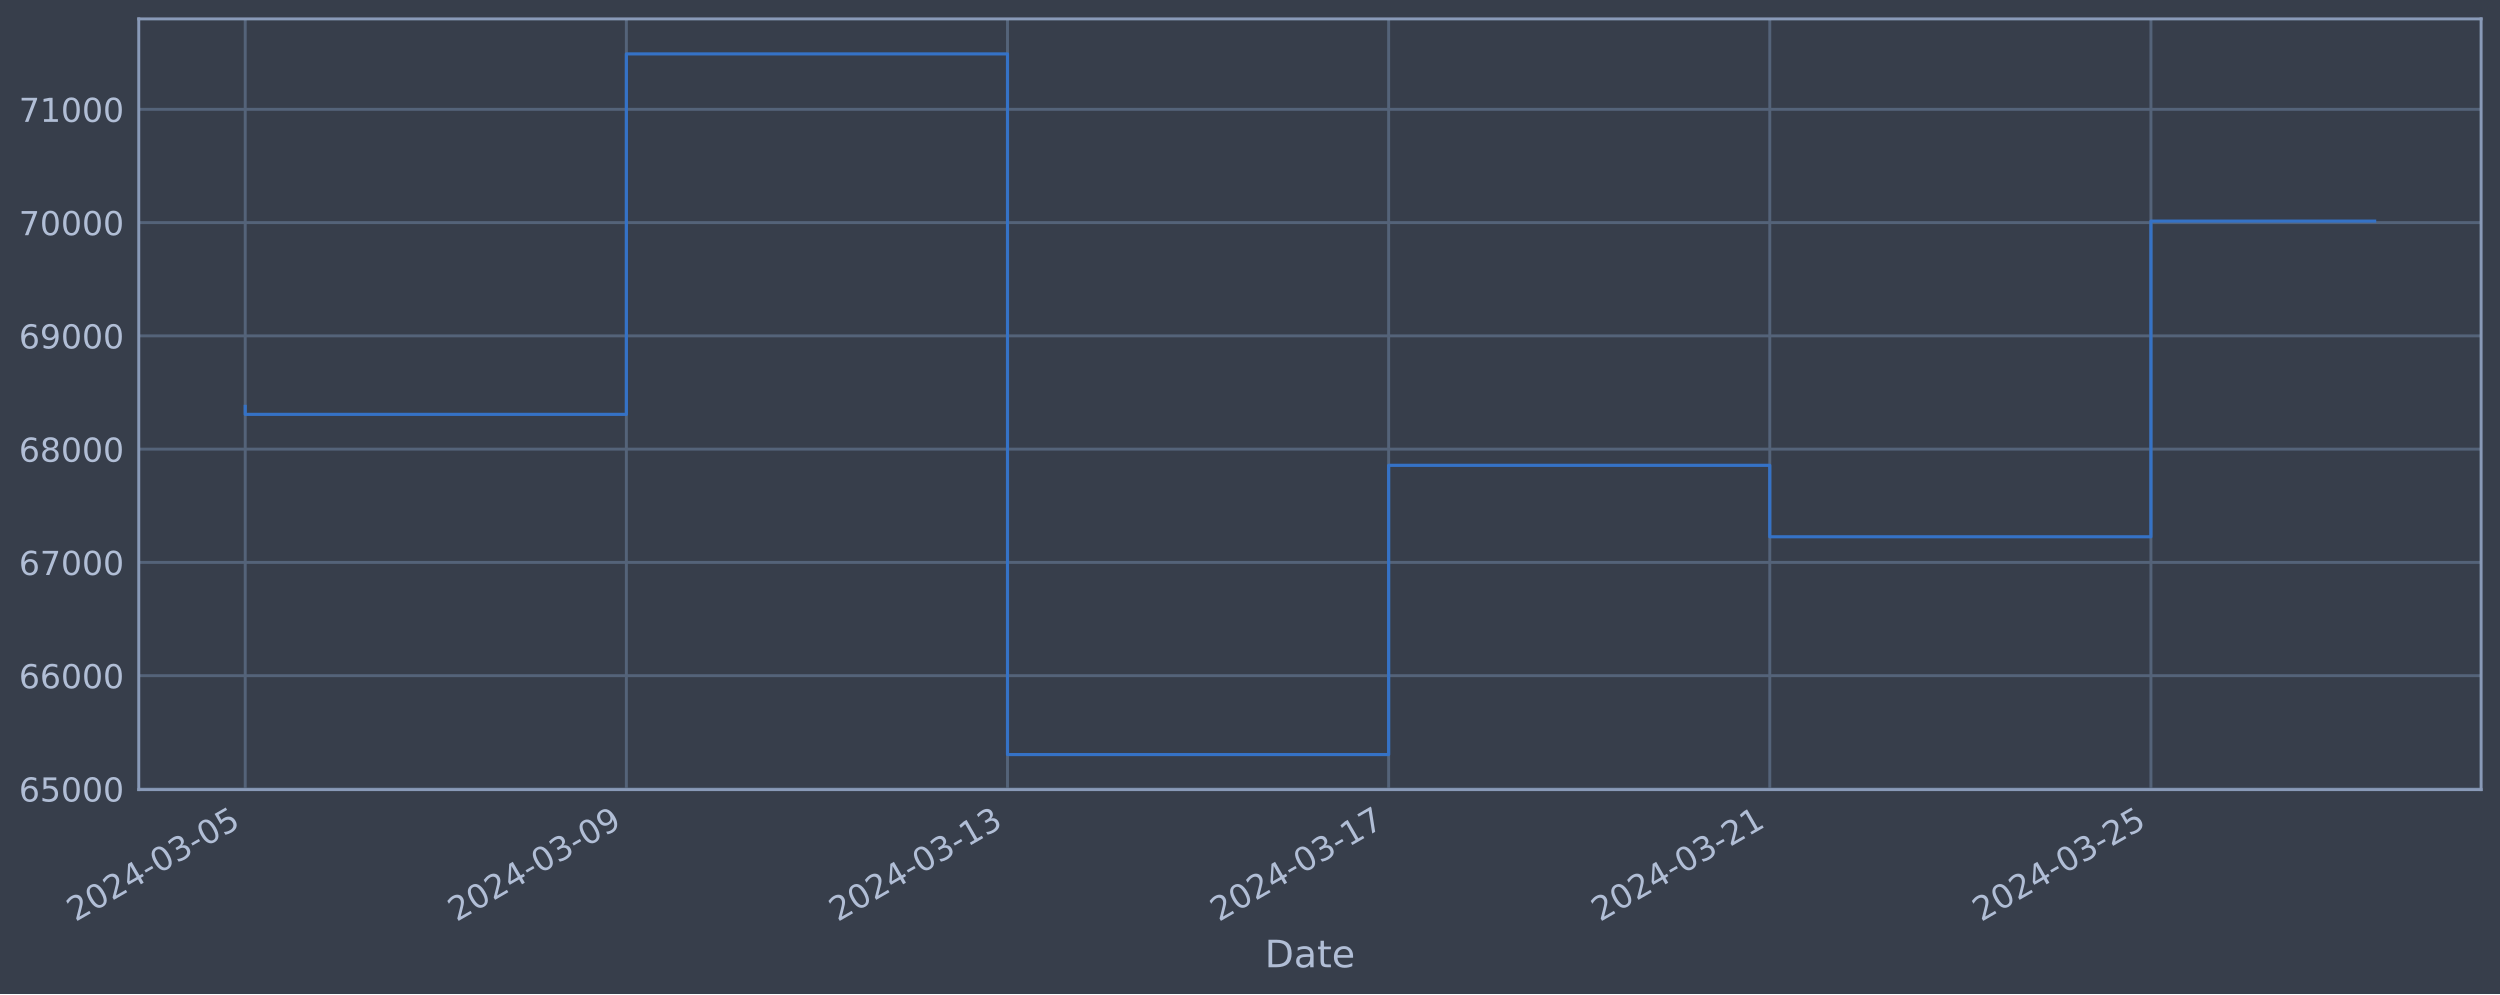
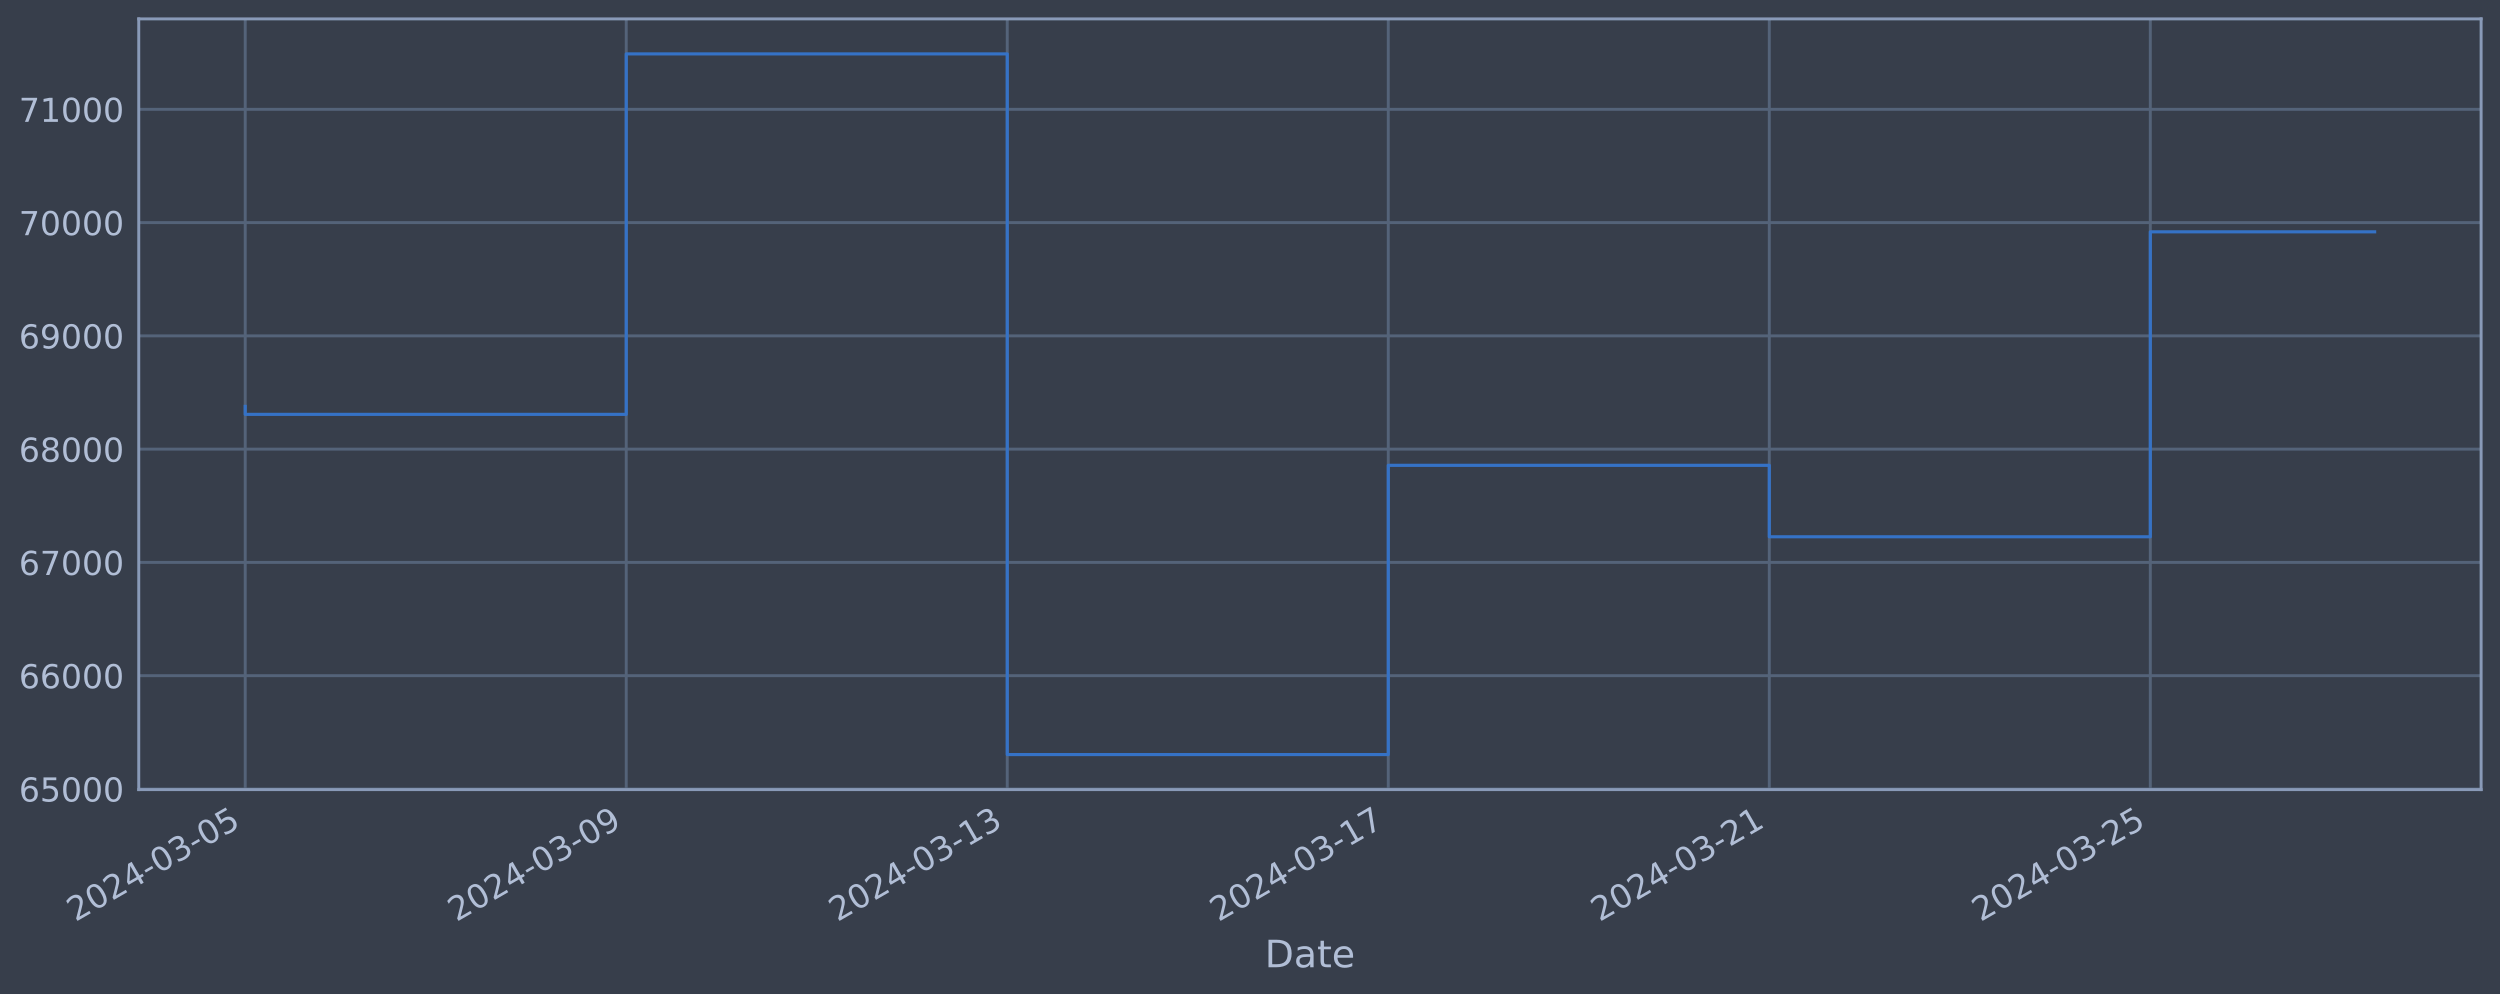
<svg xmlns="http://www.w3.org/2000/svg" xmlns:xlink="http://www.w3.org/1999/xlink" width="952.884pt" height="378.87pt" viewBox="0 0 952.884 378.87" version="1.1">
  <defs>
    <style type="text/css">*{stroke-linejoin: round; stroke-linecap: butt}</style>
  </defs>
  <g id="figure_1">
    <g id="patch_1">
      <path d="M 0 378.87  L 952.884 378.87  L 952.884 0  L 0 0  z " style="fill: #373e4b" />
    </g>
    <g id="axes_1">
      <g id="patch_2">
        <path d="M 52.884 300.96  L 945.684 300.96  L 945.684 7.2  L 52.884 7.2  z " style="fill: #373e4b" />
      </g>
      <g id="matplotlib.axis_1">
        <g id="xtick_1">
          <g id="line2d_1">
-             <path d="M 93.466 300.96  L 93.466 7.2  " clip-path="url(#p1f0774c663)" style="fill: none; stroke: #546379; stroke-width: 1.12; stroke-linecap: square" />
+             <path d="M 93.466 300.96  L 93.466 7.2  " clip-path="url(#p590ac94095)" style="fill: none; stroke: #546379; stroke-width: 1.12; stroke-linecap: square" />
          </g>
          <g id="line2d_2" />
          <g id="text_1">
            <g style="fill: #b1bed6" transform="translate(28.74006 351.4642) rotate(-30) scale(0.126 -0.126)">
              <defs>
                <path id="DejaVuSans-32" d="M 1228 531  L 3431 531  L 3431 0  L 469 0  L 469 531  Q 828 903 1448 1529  Q 2069 2156 2228 2338  Q 2531 2678 2651 2914  Q 2772 3150 2772 3378  Q 2772 3750 2511 3984  Q 2250 4219 1831 4219  Q 1534 4219 1204 4116  Q 875 4013 500 3803  L 500 4441  Q 881 4594 1212 4672  Q 1544 4750 1819 4750  Q 2544 4750 2975 4387  Q 3406 4025 3406 3419  Q 3406 3131 3298 2873  Q 3191 2616 2906 2266  Q 2828 2175 2409 1742  Q 1991 1309 1228 531  z " transform="scale(0.015625)" />
                <path id="DejaVuSans-30" d="M 2034 4250  Q 1547 4250 1301 3770  Q 1056 3291 1056 2328  Q 1056 1369 1301 889  Q 1547 409 2034 409  Q 2525 409 2770 889  Q 3016 1369 3016 2328  Q 3016 3291 2770 3770  Q 2525 4250 2034 4250  z M 2034 4750  Q 2819 4750 3233 4129  Q 3647 3509 3647 2328  Q 3647 1150 3233 529  Q 2819 -91 2034 -91  Q 1250 -91 836 529  Q 422 1150 422 2328  Q 422 3509 836 4129  Q 1250 4750 2034 4750  z " transform="scale(0.015625)" />
                <path id="DejaVuSans-34" d="M 2419 4116  L 825 1625  L 2419 1625  L 2419 4116  z M 2253 4666  L 3047 4666  L 3047 1625  L 3713 1625  L 3713 1100  L 3047 1100  L 3047 0  L 2419 0  L 2419 1100  L 313 1100  L 313 1709  L 2253 4666  z " transform="scale(0.015625)" />
                <path id="DejaVuSans-2d" d="M 313 2009  L 1997 2009  L 1997 1497  L 313 1497  L 313 2009  z " transform="scale(0.015625)" />
                <path id="DejaVuSans-33" d="M 2597 2516  Q 3050 2419 3304 2112  Q 3559 1806 3559 1356  Q 3559 666 3084 287  Q 2609 -91 1734 -91  Q 1441 -91 1130 -33  Q 819 25 488 141  L 488 750  Q 750 597 1062 519  Q 1375 441 1716 441  Q 2309 441 2620 675  Q 2931 909 2931 1356  Q 2931 1769 2642 2001  Q 2353 2234 1838 2234  L 1294 2234  L 1294 2753  L 1863 2753  Q 2328 2753 2575 2939  Q 2822 3125 2822 3475  Q 2822 3834 2567 4026  Q 2313 4219 1838 4219  Q 1578 4219 1281 4162  Q 984 4106 628 3988  L 628 4550  Q 988 4650 1302 4700  Q 1616 4750 1894 4750  Q 2613 4750 3031 4423  Q 3450 4097 3450 3541  Q 3450 3153 3228 2886  Q 3006 2619 2597 2516  z " transform="scale(0.015625)" />
                <path id="DejaVuSans-35" d="M 691 4666  L 3169 4666  L 3169 4134  L 1269 4134  L 1269 2991  Q 1406 3038 1543 3061  Q 1681 3084 1819 3084  Q 2600 3084 3056 2656  Q 3513 2228 3513 1497  Q 3513 744 3044 326  Q 2575 -91 1722 -91  Q 1428 -91 1123 -41  Q 819 9 494 109  L 494 744  Q 775 591 1075 516  Q 1375 441 1709 441  Q 2250 441 2565 725  Q 2881 1009 2881 1497  Q 2881 1984 2565 2268  Q 2250 2553 1709 2553  Q 1456 2553 1204 2497  Q 953 2441 691 2322  L 691 4666  z " transform="scale(0.015625)" />
              </defs>
              <use xlink:href="#DejaVuSans-32" />
              <use xlink:href="#DejaVuSans-30" x="63.623" />
              <use xlink:href="#DejaVuSans-32" x="127.246" />
              <use xlink:href="#DejaVuSans-34" x="190.869" />
              <use xlink:href="#DejaVuSans-2d" x="254.492" />
              <use xlink:href="#DejaVuSans-30" x="290.576" />
              <use xlink:href="#DejaVuSans-33" x="354.199" />
              <use xlink:href="#DejaVuSans-2d" x="417.822" />
              <use xlink:href="#DejaVuSans-30" x="453.906" />
              <use xlink:href="#DejaVuSans-35" x="517.529" />
            </g>
          </g>
        </g>
        <g id="xtick_2">
          <g id="line2d_3">
-             <path d="M 238.739 300.96  L 238.739 7.2  " clip-path="url(#p1f0774c663)" style="fill: none; stroke: #546379; stroke-width: 1.12; stroke-linecap: square" />
+             <path d="M 238.692 300.96  L 238.692 7.2  " clip-path="url(#p590ac94095)" style="fill: none; stroke: #546379; stroke-width: 1.12; stroke-linecap: square" />
          </g>
          <g id="line2d_4" />
          <g id="text_2">
-             <g style="fill: #b1bed6" transform="translate(174.0134 351.4642) rotate(-30) scale(0.126 -0.126)">
+             <g style="fill: #b1bed6" transform="translate(173.9669 351.4642) rotate(-30) scale(0.126 -0.126)">
              <defs>
                <path id="DejaVuSans-39" d="M 703 97  L 703 672  Q 941 559 1184 500  Q 1428 441 1663 441  Q 2288 441 2617 861  Q 2947 1281 2994 2138  Q 2813 1869 2534 1725  Q 2256 1581 1919 1581  Q 1219 1581 811 2004  Q 403 2428 403 3163  Q 403 3881 828 4315  Q 1253 4750 1959 4750  Q 2769 4750 3195 4129  Q 3622 3509 3622 2328  Q 3622 1225 3098 567  Q 2575 -91 1691 -91  Q 1453 -91 1209 -44  Q 966 3 703 97  z M 1959 2075  Q 2384 2075 2632 2365  Q 2881 2656 2881 3163  Q 2881 3666 2632 3958  Q 2384 4250 1959 4250  Q 1534 4250 1286 3958  Q 1038 3666 1038 3163  Q 1038 2656 1286 2365  Q 1534 2075 1959 2075  z " transform="scale(0.015625)" />
              </defs>
              <use xlink:href="#DejaVuSans-32" />
              <use xlink:href="#DejaVuSans-30" x="63.623" />
              <use xlink:href="#DejaVuSans-32" x="127.246" />
              <use xlink:href="#DejaVuSans-34" x="190.869" />
              <use xlink:href="#DejaVuSans-2d" x="254.492" />
              <use xlink:href="#DejaVuSans-30" x="290.576" />
              <use xlink:href="#DejaVuSans-33" x="354.199" />
              <use xlink:href="#DejaVuSans-2d" x="417.822" />
              <use xlink:href="#DejaVuSans-30" x="453.906" />
              <use xlink:href="#DejaVuSans-39" x="517.529" />
            </g>
          </g>
        </g>
        <g id="xtick_3">
          <g id="line2d_5">
-             <path d="M 384.012 300.96  L 384.012 7.2  " clip-path="url(#p1f0774c663)" style="fill: none; stroke: #546379; stroke-width: 1.12; stroke-linecap: square" />
+             <path d="M 383.919 300.96  L 383.919 7.2  " clip-path="url(#p590ac94095)" style="fill: none; stroke: #546379; stroke-width: 1.12; stroke-linecap: square" />
          </g>
          <g id="line2d_6" />
          <g id="text_3">
-             <g style="fill: #b1bed6" transform="translate(319.2867 351.4642) rotate(-30) scale(0.126 -0.126)">
+             <g style="fill: #b1bed6" transform="translate(319.1937 351.4642) rotate(-30) scale(0.126 -0.126)">
              <defs>
                <path id="DejaVuSans-31" d="M 794 531  L 1825 531  L 1825 4091  L 703 3866  L 703 4441  L 1819 4666  L 2450 4666  L 2450 531  L 3481 531  L 3481 0  L 794 0  L 794 531  z " transform="scale(0.015625)" />
              </defs>
              <use xlink:href="#DejaVuSans-32" />
              <use xlink:href="#DejaVuSans-30" x="63.623" />
              <use xlink:href="#DejaVuSans-32" x="127.246" />
              <use xlink:href="#DejaVuSans-34" x="190.869" />
              <use xlink:href="#DejaVuSans-2d" x="254.492" />
              <use xlink:href="#DejaVuSans-30" x="290.576" />
              <use xlink:href="#DejaVuSans-33" x="354.199" />
              <use xlink:href="#DejaVuSans-2d" x="417.822" />
              <use xlink:href="#DejaVuSans-31" x="453.906" />
              <use xlink:href="#DejaVuSans-33" x="517.529" />
            </g>
          </g>
        </g>
        <g id="xtick_4">
          <g id="line2d_7">
-             <path d="M 529.285 300.96  L 529.285 7.2  " clip-path="url(#p1f0774c663)" style="fill: none; stroke: #546379; stroke-width: 1.12; stroke-linecap: square" />
+             <path d="M 529.146 300.96  L 529.146 7.2  " clip-path="url(#p590ac94095)" style="fill: none; stroke: #546379; stroke-width: 1.12; stroke-linecap: square" />
          </g>
          <g id="line2d_8" />
          <g id="text_4">
-             <g style="fill: #b1bed6" transform="translate(464.56 351.4642) rotate(-30) scale(0.126 -0.126)">
+             <g style="fill: #b1bed6" transform="translate(464.4205 351.4642) rotate(-30) scale(0.126 -0.126)">
              <defs>
                <path id="DejaVuSans-37" d="M 525 4666  L 3525 4666  L 3525 4397  L 1831 0  L 1172 0  L 2766 4134  L 525 4134  L 525 4666  z " transform="scale(0.015625)" />
              </defs>
              <use xlink:href="#DejaVuSans-32" />
              <use xlink:href="#DejaVuSans-30" x="63.623" />
              <use xlink:href="#DejaVuSans-32" x="127.246" />
              <use xlink:href="#DejaVuSans-34" x="190.869" />
              <use xlink:href="#DejaVuSans-2d" x="254.492" />
              <use xlink:href="#DejaVuSans-30" x="290.576" />
              <use xlink:href="#DejaVuSans-33" x="354.199" />
              <use xlink:href="#DejaVuSans-2d" x="417.822" />
              <use xlink:href="#DejaVuSans-31" x="453.906" />
              <use xlink:href="#DejaVuSans-37" x="517.529" />
            </g>
          </g>
        </g>
        <g id="xtick_5">
          <g id="line2d_9">
-             <path d="M 674.559 300.96  L 674.559 7.2  " clip-path="url(#p1f0774c663)" style="fill: none; stroke: #546379; stroke-width: 1.12; stroke-linecap: square" />
+             <path d="M 674.373 300.96  L 674.373 7.2  " clip-path="url(#p590ac94095)" style="fill: none; stroke: #546379; stroke-width: 1.12; stroke-linecap: square" />
          </g>
          <g id="line2d_10" />
          <g id="text_5">
-             <g style="fill: #b1bed6" transform="translate(609.8332 351.4642) rotate(-30) scale(0.126 -0.126)">
+             <g style="fill: #b1bed6" transform="translate(609.6473 351.4642) rotate(-30) scale(0.126 -0.126)">
              <use xlink:href="#DejaVuSans-32" />
              <use xlink:href="#DejaVuSans-30" x="63.623" />
              <use xlink:href="#DejaVuSans-32" x="127.246" />
              <use xlink:href="#DejaVuSans-34" x="190.869" />
              <use xlink:href="#DejaVuSans-2d" x="254.492" />
              <use xlink:href="#DejaVuSans-30" x="290.576" />
              <use xlink:href="#DejaVuSans-33" x="354.199" />
              <use xlink:href="#DejaVuSans-2d" x="417.822" />
              <use xlink:href="#DejaVuSans-32" x="453.906" />
              <use xlink:href="#DejaVuSans-31" x="517.529" />
            </g>
          </g>
        </g>
        <g id="xtick_6">
          <g id="line2d_11">
-             <path d="M 819.832 300.96  L 819.832 7.2  " clip-path="url(#p1f0774c663)" style="fill: none; stroke: #546379; stroke-width: 1.12; stroke-linecap: square" />
+             <path d="M 819.6 300.96  L 819.6 7.2  " clip-path="url(#p590ac94095)" style="fill: none; stroke: #546379; stroke-width: 1.12; stroke-linecap: square" />
          </g>
          <g id="line2d_12" />
          <g id="text_6">
-             <g style="fill: #b1bed6" transform="translate(755.1065 351.4642) rotate(-30) scale(0.126 -0.126)">
+             <g style="fill: #b1bed6" transform="translate(754.8741 351.4642) rotate(-30) scale(0.126 -0.126)">
              <use xlink:href="#DejaVuSans-32" />
              <use xlink:href="#DejaVuSans-30" x="63.623" />
              <use xlink:href="#DejaVuSans-32" x="127.246" />
              <use xlink:href="#DejaVuSans-34" x="190.869" />
              <use xlink:href="#DejaVuSans-2d" x="254.492" />
              <use xlink:href="#DejaVuSans-30" x="290.576" />
              <use xlink:href="#DejaVuSans-33" x="354.199" />
              <use xlink:href="#DejaVuSans-2d" x="417.822" />
              <use xlink:href="#DejaVuSans-32" x="453.906" />
              <use xlink:href="#DejaVuSans-35" x="517.529" />
            </g>
          </g>
        </g>
        <g id="text_7">
          <g style="fill: #b1bed6" transform="translate(482.0746 368.6753) scale(0.144 -0.144)">
            <defs>
              <path id="DejaVuSans-44" d="M 1259 4147  L 1259 519  L 2022 519  Q 2988 519 3436 956  Q 3884 1394 3884 2338  Q 3884 3275 3436 3711  Q 2988 4147 2022 4147  L 1259 4147  z M 628 4666  L 1925 4666  Q 3281 4666 3915 4102  Q 4550 3538 4550 2338  Q 4550 1131 3912 565  Q 3275 0 1925 0  L 628 0  L 628 4666  z " transform="scale(0.015625)" />
              <path id="DejaVuSans-61" d="M 2194 1759  Q 1497 1759 1228 1600  Q 959 1441 959 1056  Q 959 750 1161 570  Q 1363 391 1709 391  Q 2188 391 2477 730  Q 2766 1069 2766 1631  L 2766 1759  L 2194 1759  z M 3341 1997  L 3341 0  L 2766 0  L 2766 531  Q 2569 213 2275 61  Q 1981 -91 1556 -91  Q 1019 -91 701 211  Q 384 513 384 1019  Q 384 1609 779 1909  Q 1175 2209 1959 2209  L 2766 2209  L 2766 2266  Q 2766 2663 2505 2880  Q 2244 3097 1772 3097  Q 1472 3097 1187 3025  Q 903 2953 641 2809  L 641 3341  Q 956 3463 1253 3523  Q 1550 3584 1831 3584  Q 2591 3584 2966 3190  Q 3341 2797 3341 1997  z " transform="scale(0.015625)" />
              <path id="DejaVuSans-74" d="M 1172 4494  L 1172 3500  L 2356 3500  L 2356 3053  L 1172 3053  L 1172 1153  Q 1172 725 1289 603  Q 1406 481 1766 481  L 2356 481  L 2356 0  L 1766 0  Q 1100 0 847 248  Q 594 497 594 1153  L 594 3053  L 172 3053  L 172 3500  L 594 3500  L 594 4494  L 1172 4494  z " transform="scale(0.015625)" />
              <path id="DejaVuSans-65" d="M 3597 1894  L 3597 1613  L 953 1613  Q 991 1019 1311 708  Q 1631 397 2203 397  Q 2534 397 2845 478  Q 3156 559 3463 722  L 3463 178  Q 3153 47 2828 -22  Q 2503 -91 2169 -91  Q 1331 -91 842 396  Q 353 884 353 1716  Q 353 2575 817 3079  Q 1281 3584 2069 3584  Q 2775 3584 3186 3129  Q 3597 2675 3597 1894  z M 3022 2063  Q 3016 2534 2758 2815  Q 2500 3097 2075 3097  Q 1594 3097 1305 2825  Q 1016 2553 972 2059  L 3022 2063  z " transform="scale(0.015625)" />
            </defs>
            <use xlink:href="#DejaVuSans-44" />
            <use xlink:href="#DejaVuSans-61" x="77.002" />
            <use xlink:href="#DejaVuSans-74" x="138.281" />
            <use xlink:href="#DejaVuSans-65" x="177.49" />
          </g>
        </g>
      </g>
      <g id="matplotlib.axis_2">
        <g id="ytick_1">
          <g id="line2d_13">
-             <path d="M 52.884 300.718  L 945.684 300.718  " clip-path="url(#p1f0774c663)" style="fill: none; stroke: #546379; stroke-width: 1.12; stroke-linecap: square" />
+             <path d="M 52.884 300.718  L 945.684 300.718  " clip-path="url(#p590ac94095)" style="fill: none; stroke: #546379; stroke-width: 1.12; stroke-linecap: square" />
          </g>
          <g id="line2d_14" />
          <g id="text_8">
            <g style="fill: #b1bed6" transform="translate(7.2 305.5049) scale(0.126 -0.126)">
              <defs>
                <path id="DejaVuSans-36" d="M 2113 2584  Q 1688 2584 1439 2293  Q 1191 2003 1191 1497  Q 1191 994 1439 701  Q 1688 409 2113 409  Q 2538 409 2786 701  Q 3034 994 3034 1497  Q 3034 2003 2786 2293  Q 2538 2584 2113 2584  z M 3366 4563  L 3366 3988  Q 3128 4100 2886 4159  Q 2644 4219 2406 4219  Q 1781 4219 1451 3797  Q 1122 3375 1075 2522  Q 1259 2794 1537 2939  Q 1816 3084 2150 3084  Q 2853 3084 3261 2657  Q 3669 2231 3669 1497  Q 3669 778 3244 343  Q 2819 -91 2113 -91  Q 1303 -91 875 529  Q 447 1150 447 2328  Q 447 3434 972 4092  Q 1497 4750 2381 4750  Q 2619 4750 2861 4703  Q 3103 4656 3366 4563  z " transform="scale(0.015625)" />
              </defs>
              <use xlink:href="#DejaVuSans-36" />
              <use xlink:href="#DejaVuSans-35" x="63.623" />
              <use xlink:href="#DejaVuSans-30" x="127.246" />
              <use xlink:href="#DejaVuSans-30" x="190.869" />
              <use xlink:href="#DejaVuSans-30" x="254.492" />
            </g>
          </g>
        </g>
        <g id="ytick_2">
          <g id="line2d_15">
-             <path d="M 52.884 257.544  L 945.684 257.544  " clip-path="url(#p1f0774c663)" style="fill: none; stroke: #546379; stroke-width: 1.12; stroke-linecap: square" />
+             <path d="M 52.884 257.544  L 945.684 257.544  " clip-path="url(#p590ac94095)" style="fill: none; stroke: #546379; stroke-width: 1.12; stroke-linecap: square" />
          </g>
          <g id="line2d_16" />
          <g id="text_9">
            <g style="fill: #b1bed6" transform="translate(7.2 262.331) scale(0.126 -0.126)">
              <use xlink:href="#DejaVuSans-36" />
              <use xlink:href="#DejaVuSans-36" x="63.623" />
              <use xlink:href="#DejaVuSans-30" x="127.246" />
              <use xlink:href="#DejaVuSans-30" x="190.869" />
              <use xlink:href="#DejaVuSans-30" x="254.492" />
            </g>
          </g>
        </g>
        <g id="ytick_3">
          <g id="line2d_17">
-             <path d="M 52.884 214.37  L 945.684 214.37  " clip-path="url(#p1f0774c663)" style="fill: none; stroke: #546379; stroke-width: 1.12; stroke-linecap: square" />
+             <path d="M 52.884 214.37  L 945.684 214.37  " clip-path="url(#p590ac94095)" style="fill: none; stroke: #546379; stroke-width: 1.12; stroke-linecap: square" />
          </g>
          <g id="line2d_18" />
          <g id="text_10">
            <g style="fill: #b1bed6" transform="translate(7.2 219.157) scale(0.126 -0.126)">
              <use xlink:href="#DejaVuSans-36" />
              <use xlink:href="#DejaVuSans-37" x="63.623" />
              <use xlink:href="#DejaVuSans-30" x="127.246" />
              <use xlink:href="#DejaVuSans-30" x="190.869" />
              <use xlink:href="#DejaVuSans-30" x="254.492" />
            </g>
          </g>
        </g>
        <g id="ytick_4">
          <g id="line2d_19">
-             <path d="M 52.884 171.196  L 945.684 171.196  " clip-path="url(#p1f0774c663)" style="fill: none; stroke: #546379; stroke-width: 1.12; stroke-linecap: square" />
+             <path d="M 52.884 171.196  L 945.684 171.196  " clip-path="url(#p590ac94095)" style="fill: none; stroke: #546379; stroke-width: 1.12; stroke-linecap: square" />
          </g>
          <g id="line2d_20" />
          <g id="text_11">
            <g style="fill: #b1bed6" transform="translate(7.2 175.9831) scale(0.126 -0.126)">
              <defs>
                <path id="DejaVuSans-38" d="M 2034 2216  Q 1584 2216 1326 1975  Q 1069 1734 1069 1313  Q 1069 891 1326 650  Q 1584 409 2034 409  Q 2484 409 2743 651  Q 3003 894 3003 1313  Q 3003 1734 2745 1975  Q 2488 2216 2034 2216  z M 1403 2484  Q 997 2584 770 2862  Q 544 3141 544 3541  Q 544 4100 942 4425  Q 1341 4750 2034 4750  Q 2731 4750 3128 4425  Q 3525 4100 3525 3541  Q 3525 3141 3298 2862  Q 3072 2584 2669 2484  Q 3125 2378 3379 2068  Q 3634 1759 3634 1313  Q 3634 634 3220 271  Q 2806 -91 2034 -91  Q 1263 -91 848 271  Q 434 634 434 1313  Q 434 1759 690 2068  Q 947 2378 1403 2484  z M 1172 3481  Q 1172 3119 1398 2916  Q 1625 2713 2034 2713  Q 2441 2713 2670 2916  Q 2900 3119 2900 3481  Q 2900 3844 2670 4047  Q 2441 4250 2034 4250  Q 1625 4250 1398 4047  Q 1172 3844 1172 3481  z " transform="scale(0.015625)" />
              </defs>
              <use xlink:href="#DejaVuSans-36" />
              <use xlink:href="#DejaVuSans-38" x="63.623" />
              <use xlink:href="#DejaVuSans-30" x="127.246" />
              <use xlink:href="#DejaVuSans-30" x="190.869" />
              <use xlink:href="#DejaVuSans-30" x="254.492" />
            </g>
          </g>
        </g>
        <g id="ytick_5">
          <g id="line2d_21">
-             <path d="M 52.884 128.022  L 945.684 128.022  " clip-path="url(#p1f0774c663)" style="fill: none; stroke: #546379; stroke-width: 1.12; stroke-linecap: square" />
+             <path d="M 52.884 128.022  L 945.684 128.022  " clip-path="url(#p590ac94095)" style="fill: none; stroke: #546379; stroke-width: 1.12; stroke-linecap: square" />
          </g>
          <g id="line2d_22" />
          <g id="text_12">
            <g style="fill: #b1bed6" transform="translate(7.2 132.8092) scale(0.126 -0.126)">
              <use xlink:href="#DejaVuSans-36" />
              <use xlink:href="#DejaVuSans-39" x="63.623" />
              <use xlink:href="#DejaVuSans-30" x="127.246" />
              <use xlink:href="#DejaVuSans-30" x="190.869" />
              <use xlink:href="#DejaVuSans-30" x="254.492" />
            </g>
          </g>
        </g>
        <g id="ytick_6">
          <g id="line2d_23">
-             <path d="M 52.884 84.848  L 945.684 84.848  " clip-path="url(#p1f0774c663)" style="fill: none; stroke: #546379; stroke-width: 1.12; stroke-linecap: square" />
+             <path d="M 52.884 84.848  L 945.684 84.848  " clip-path="url(#p590ac94095)" style="fill: none; stroke: #546379; stroke-width: 1.12; stroke-linecap: square" />
          </g>
          <g id="line2d_24" />
          <g id="text_13">
            <g style="fill: #b1bed6" transform="translate(7.2 89.63523) scale(0.126 -0.126)">
              <use xlink:href="#DejaVuSans-37" />
              <use xlink:href="#DejaVuSans-30" x="63.623" />
              <use xlink:href="#DejaVuSans-30" x="127.246" />
              <use xlink:href="#DejaVuSans-30" x="190.869" />
              <use xlink:href="#DejaVuSans-30" x="254.492" />
            </g>
          </g>
        </g>
        <g id="ytick_7">
          <g id="line2d_25">
-             <path d="M 52.884 41.674  L 945.684 41.674  " clip-path="url(#p1f0774c663)" style="fill: none; stroke: #546379; stroke-width: 1.12; stroke-linecap: square" />
+             <path d="M 52.884 41.674  L 945.684 41.674  " clip-path="url(#p590ac94095)" style="fill: none; stroke: #546379; stroke-width: 1.12; stroke-linecap: square" />
          </g>
          <g id="line2d_26" />
          <g id="text_14">
            <g style="fill: #b1bed6" transform="translate(7.2 46.4613) scale(0.126 -0.126)">
              <use xlink:href="#DejaVuSans-37" />
              <use xlink:href="#DejaVuSans-31" x="63.623" />
              <use xlink:href="#DejaVuSans-30" x="127.246" />
              <use xlink:href="#DejaVuSans-30" x="190.869" />
              <use xlink:href="#DejaVuSans-30" x="254.492" />
            </g>
          </g>
        </g>
      </g>
      <g id="line2d_27">
-         <path d="M 93.466 154.891  L 93.466 157.946  L 238.739 157.946  L 238.739 20.553  L 384.012 20.553  L 384.012 287.607  L 529.285 287.607  L 529.285 177.362  L 674.559 177.362  L 674.559 204.598  L 819.832 204.598  L 819.832 84.263  L 905.102 84.263  " clip-path="url(#p1f0774c663)" style="fill: none; stroke: #3572c6; stroke-width: 1.2; stroke-linecap: square" />
+         <path d="M 93.466 154.891  L 93.466 157.946  L 238.692 157.946  L 238.692 20.553  L 383.919 20.553  L 383.919 287.607  L 529.146 287.607  L 529.146 177.362  L 674.373 177.362  L 674.373 204.598  L 819.6 204.598  L 819.6 88.369  L 905.102 88.369  " clip-path="url(#p590ac94095)" style="fill: none; stroke: #3572c6; stroke-width: 1.2; stroke-linecap: square" />
      </g>
      <g id="patch_3">
        <path d="M 52.884 300.96  L 52.884 7.2  " style="fill: none; stroke: #899ab8; stroke-width: 1.12; stroke-linejoin: miter; stroke-linecap: square" />
      </g>
      <g id="patch_4">
        <path d="M 945.684 300.96  L 945.684 7.2  " style="fill: none; stroke: #899ab8; stroke-width: 1.12; stroke-linejoin: miter; stroke-linecap: square" />
      </g>
      <g id="patch_5">
        <path d="M 52.884 300.96  L 945.684 300.96  " style="fill: none; stroke: #899ab8; stroke-width: 1.12; stroke-linejoin: miter; stroke-linecap: square" />
      </g>
      <g id="patch_6">
        <path d="M 52.884 7.2  L 945.684 7.2  " style="fill: none; stroke: #899ab8; stroke-width: 1.12; stroke-linejoin: miter; stroke-linecap: square" />
      </g>
    </g>
  </g>
  <defs>
-     <clipPath id="p1f0774c663">
+     <clipPath id="p590ac94095">
      <rect x="52.884" y="7.2" width="892.8" height="293.76" />
    </clipPath>
  </defs>
</svg>
